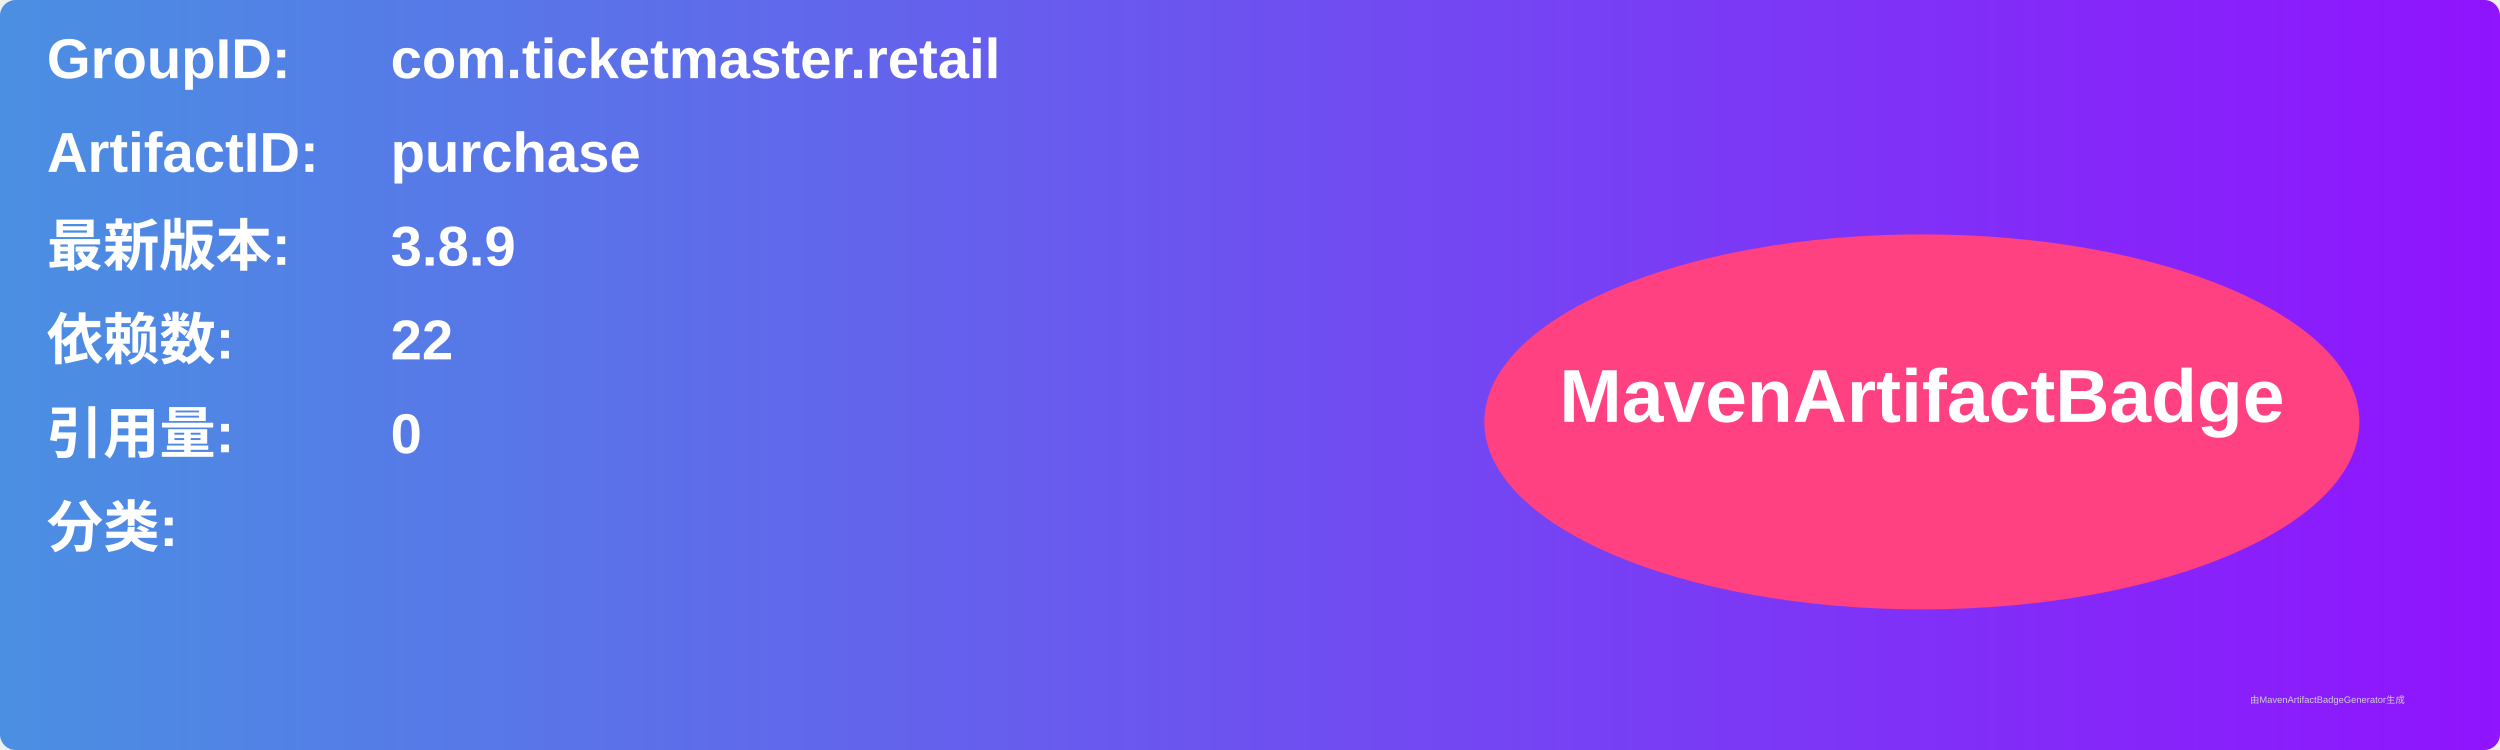
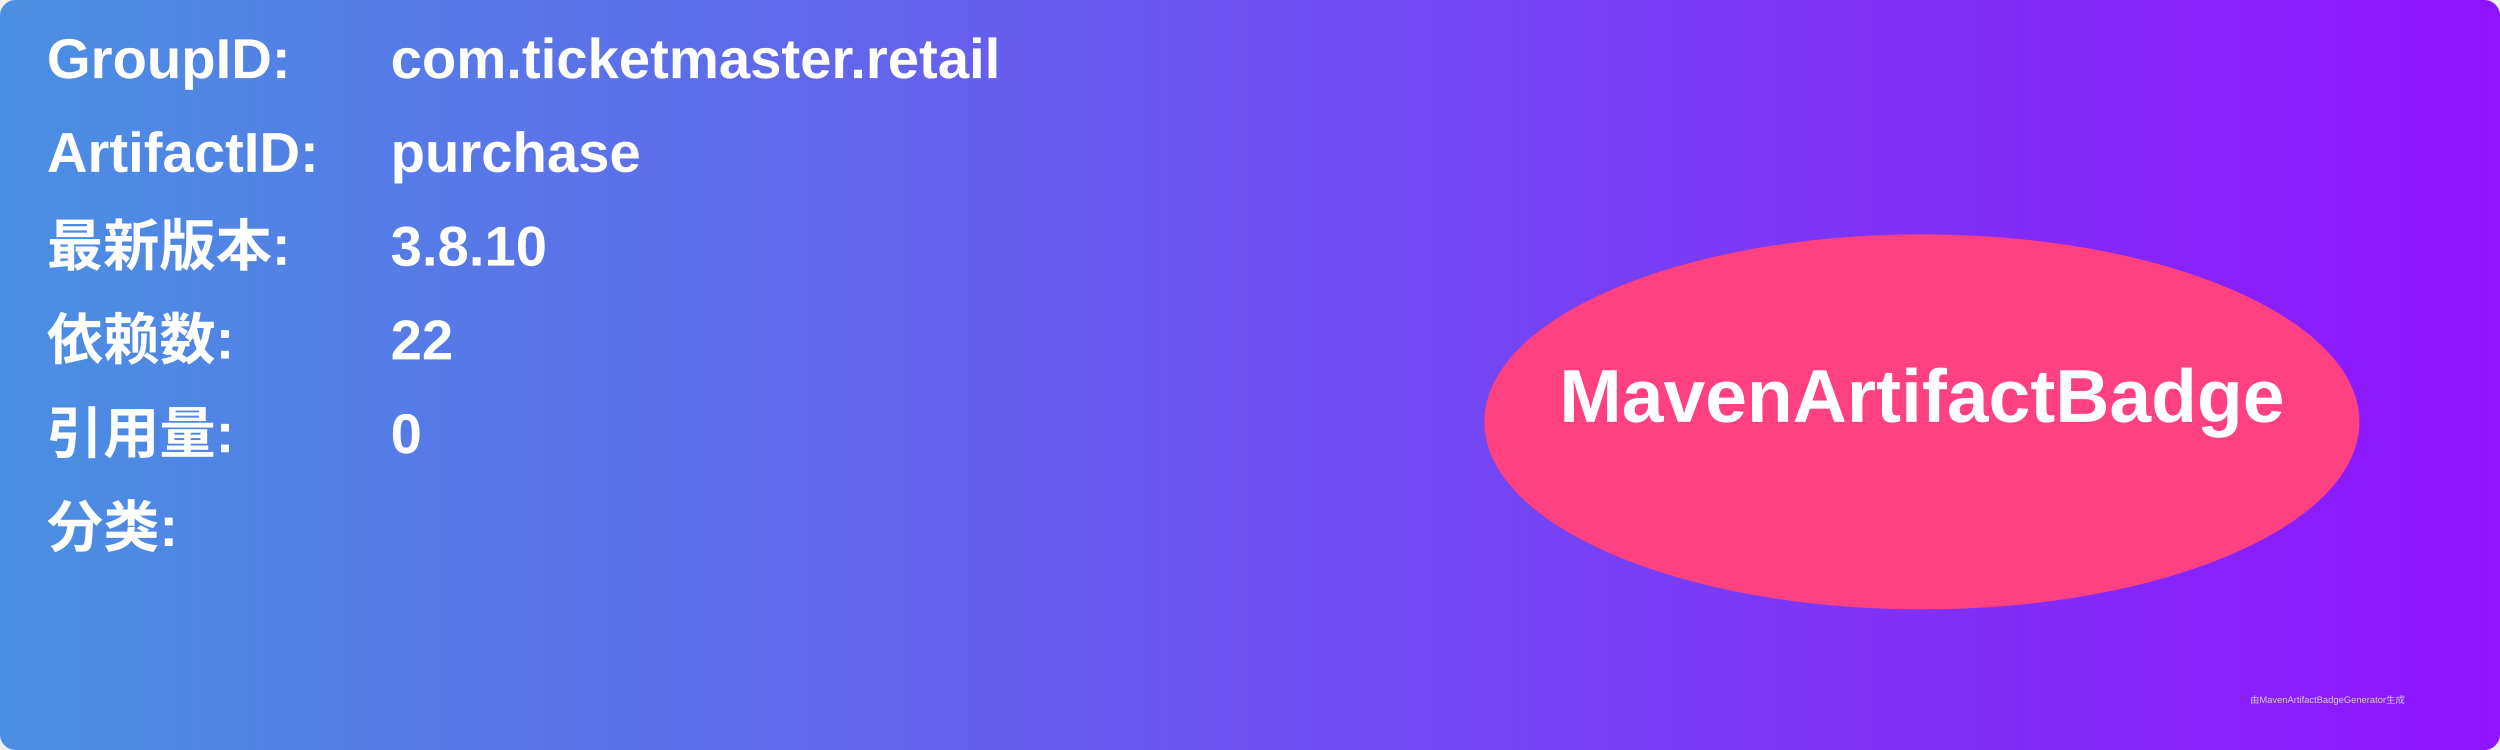
<svg xmlns="http://www.w3.org/2000/svg" width="800" height="240" viewBox="0 0 800 240">
  <linearGradient id="grad" x1="0%" y1="0%" x2="100%" y2="0%">
    <stop offset="0%" stop-color="#4a90e2" />
    <stop offset="100%" stop-color="#9013fe" />
  </linearGradient>
  <rect width="100%" height="100%" rx="5" ry="5" fill="url(#grad)" />
  <g transform="translate(15, 15)">
    <text x="0" y="10" font-family="Arial" font-size="18" fill="white" font-weight="bold" width="260">GroupID:</text>
    <text x="110" y="10" font-family="Arial" font-size="18" fill="white" font-weight="bold" width="460">com.ticketmaster.retail</text>
    <text x="0" y="40" font-family="Arial" font-size="18" fill="white" font-weight="bold" width="260">ArtifactID:</text>
    <text x="110" y="40" font-family="Arial" font-size="18" fill="white" font-weight="bold" width="460">purchase</text>
    <text x="0" y="70" font-family="Arial" font-size="18" fill="white" font-weight="bold">最新版本:</text>
    <text x="110" y="70" font-family="Arial" font-size="18" fill="white" font-weight="bold">
-       <tspan font-weight="bold">3.8.9</tspan>
+       <tspan font-weight="bold">3.8.10</tspan>
    </text>
    <text x="0" y="100" font-family="Arial" font-size="18" fill="white" font-weight="bold">依赖数: </text>
    <text x="110" y="100" font-family="Arial" font-size="18" fill="white">
      <tspan font-weight="bold">22</tspan>
    </text>
    <text x="0" y="130" font-family="Arial" font-size="18" fill="white" font-weight="bold">引用量: </text>
    <text x="110" y="130" font-family="Arial" font-size="18" fill="white">
      <tspan font-weight="bold">0</tspan>
    </text>
    <text x="0" y="160" font-family="Arial" font-size="18" fill="white" font-weight="bold">分类:</text>
    <text x="10" y="190" font-family="Arial" font-size="10" fill="white">
      <tspan font-weight="bold" />
    </text>
    <ellipse cx="600" cy="120" rx="140" ry="60" fill="#ff4081" />
    <text x="600" y="120" text-anchor="middle" font-family="Arial" font-size="24" fill="white" font-weight="bold">MavenArtifactBadge</text>
  </g>
  <text x="720" y="225" font-family="Arial" font-size="3" fill="#d0d0d0">由MavenArtifactBadgeGenerator生成</text>
</svg>
